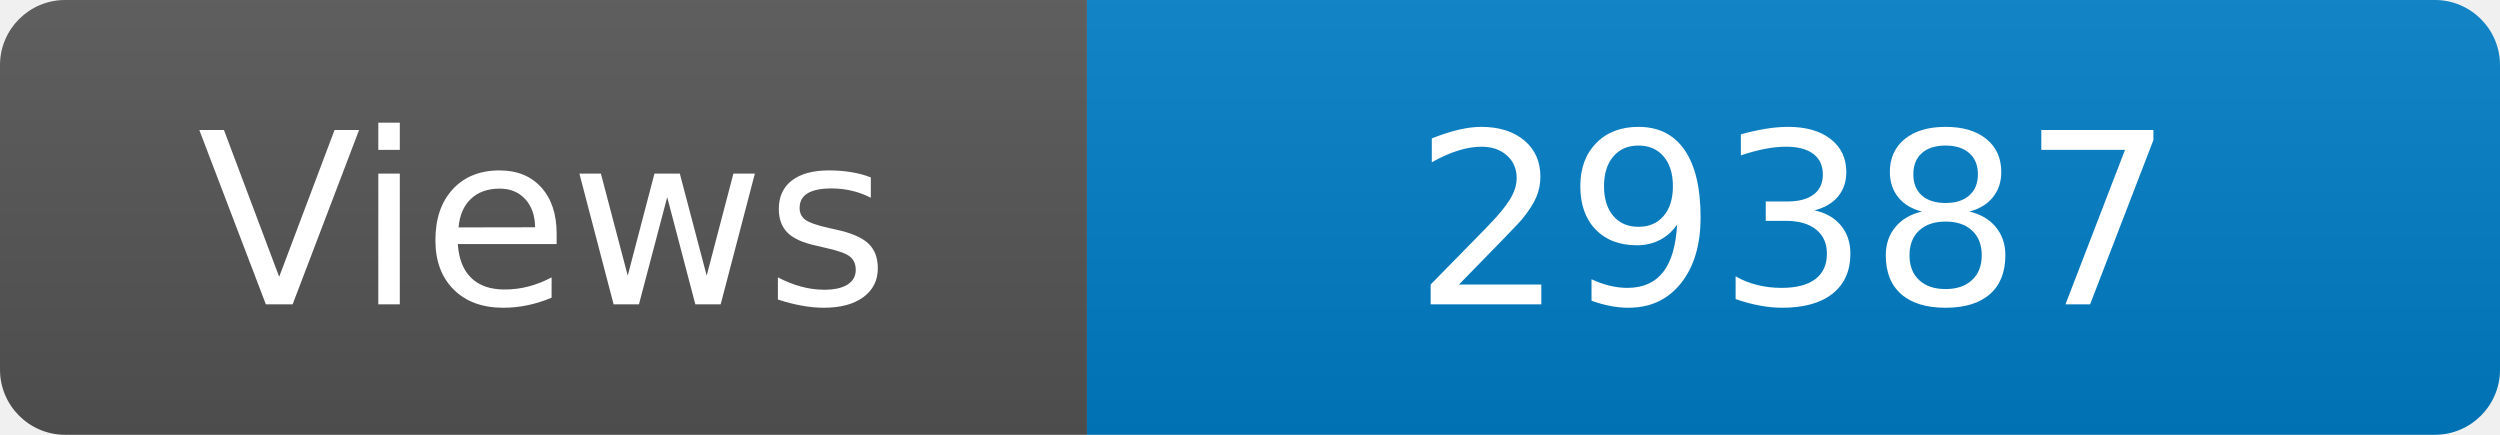
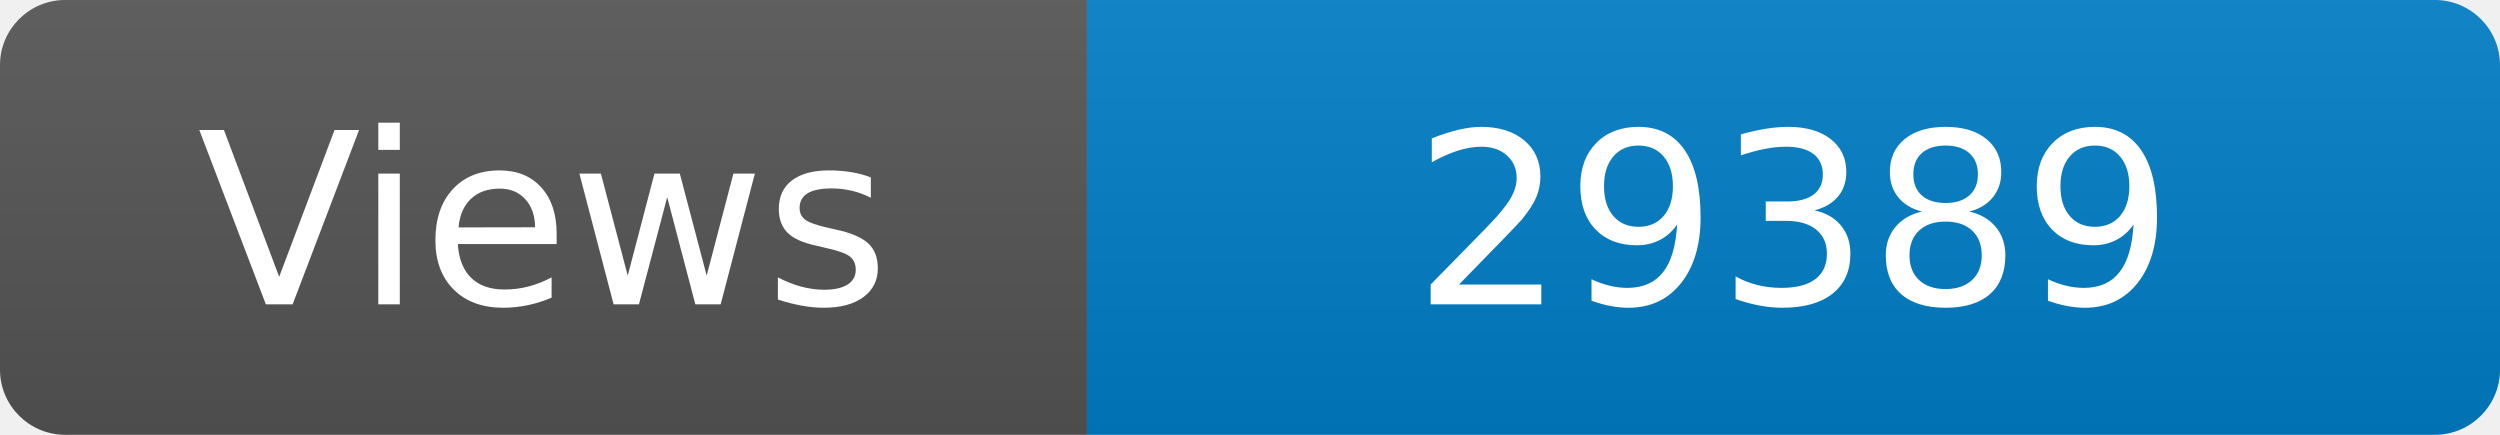
<svg xmlns="http://www.w3.org/2000/svg" width="115" height="20" role="img" aria-label="Maintained?: yes">
  <linearGradient id="s" x2="0" y2="100%">
    <stop offset="0" stop-color="#bbb" stop-opacity=".1" />
    <stop offset="1" stop-opacity=".1" />
  </linearGradient>
  <clipPath id="r">
    <rect width="115" height="20" rx="3" fill="#fff" />
  </clipPath>
  <g clip-path="url(#r)">
    <rect width="50" height="20" fill="#555" />
    <rect x="50" width="160" height="20" fill="#007ec6" />
    <rect width="115" height="20" fill="url(#s)" />
  </g>
  <g fill="#fff" text-anchor="middle" font-family="Verdana,Geneva,DejaVu Sans,sans-serif" font-size="110">
    <text x="250" y="140" transform="scale(.1)" fill="#fff">Views</text>
-     <text x="825" y="140" transform="scale(.1)" fill="#fff">29387</text>
+     <text x="825" y="140" transform="scale(.1)" fill="#fff">29389</text>
  </g>
</svg>
